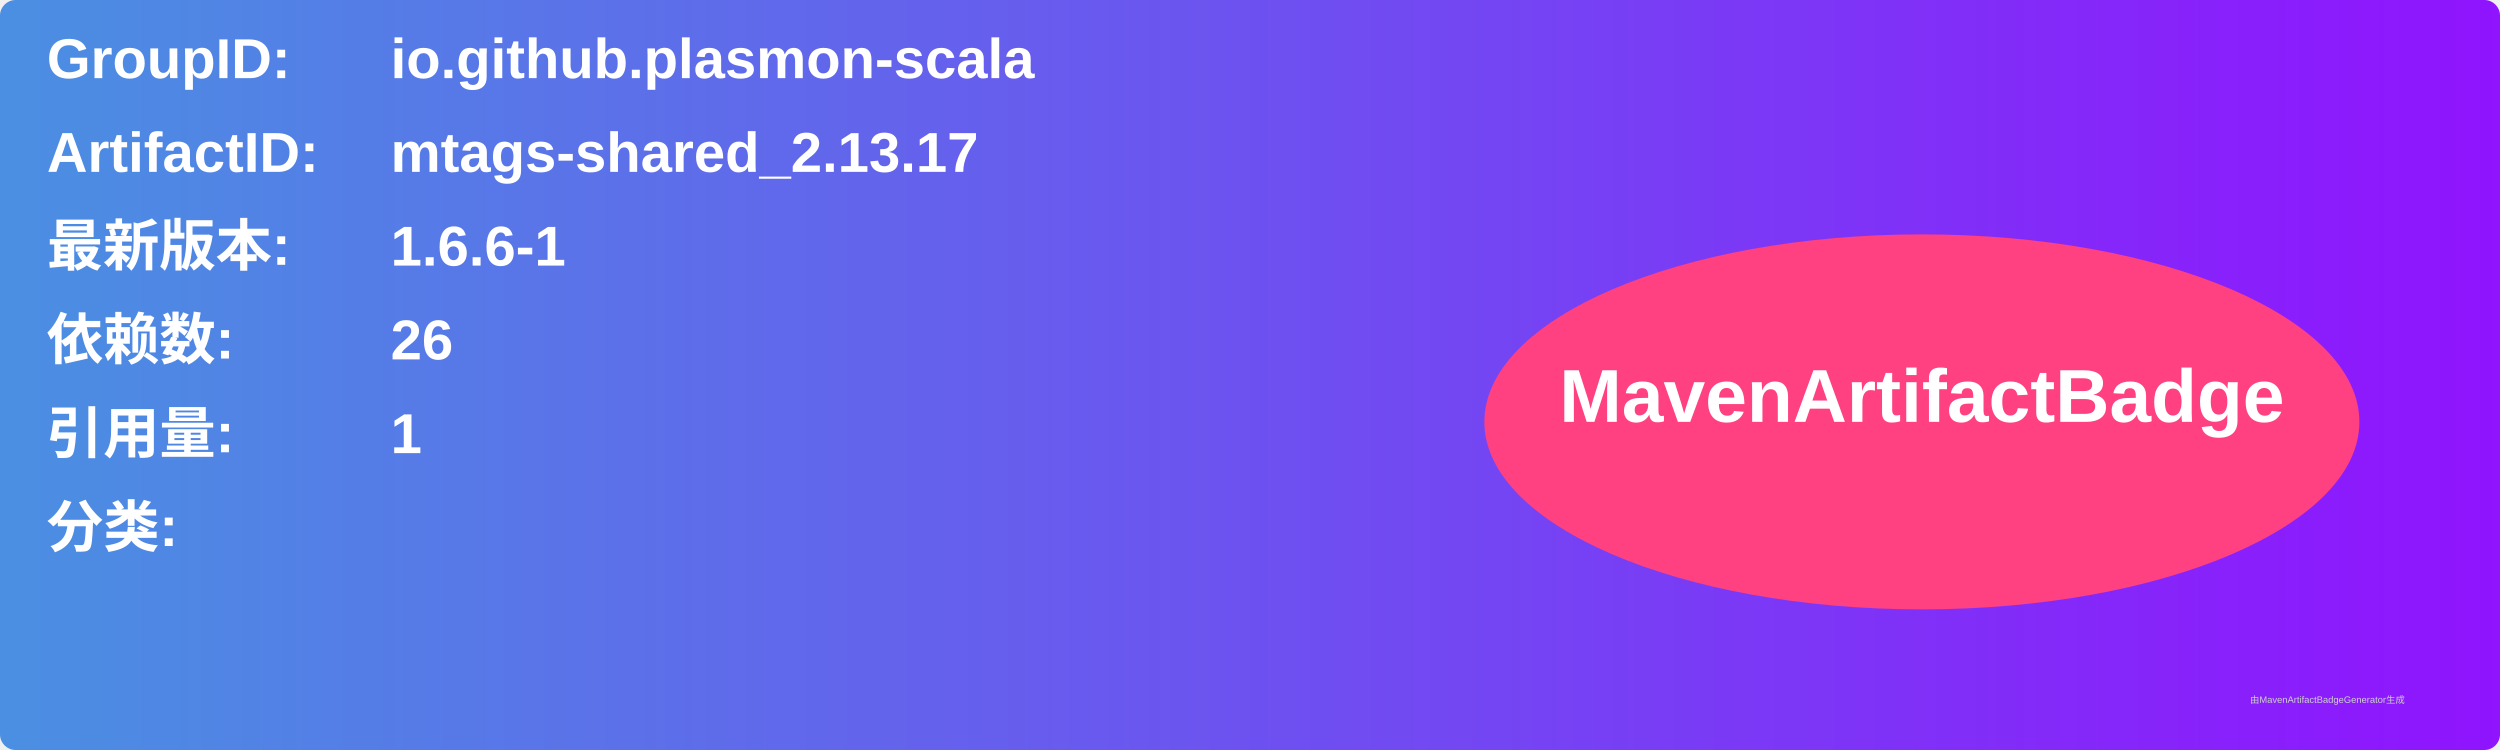
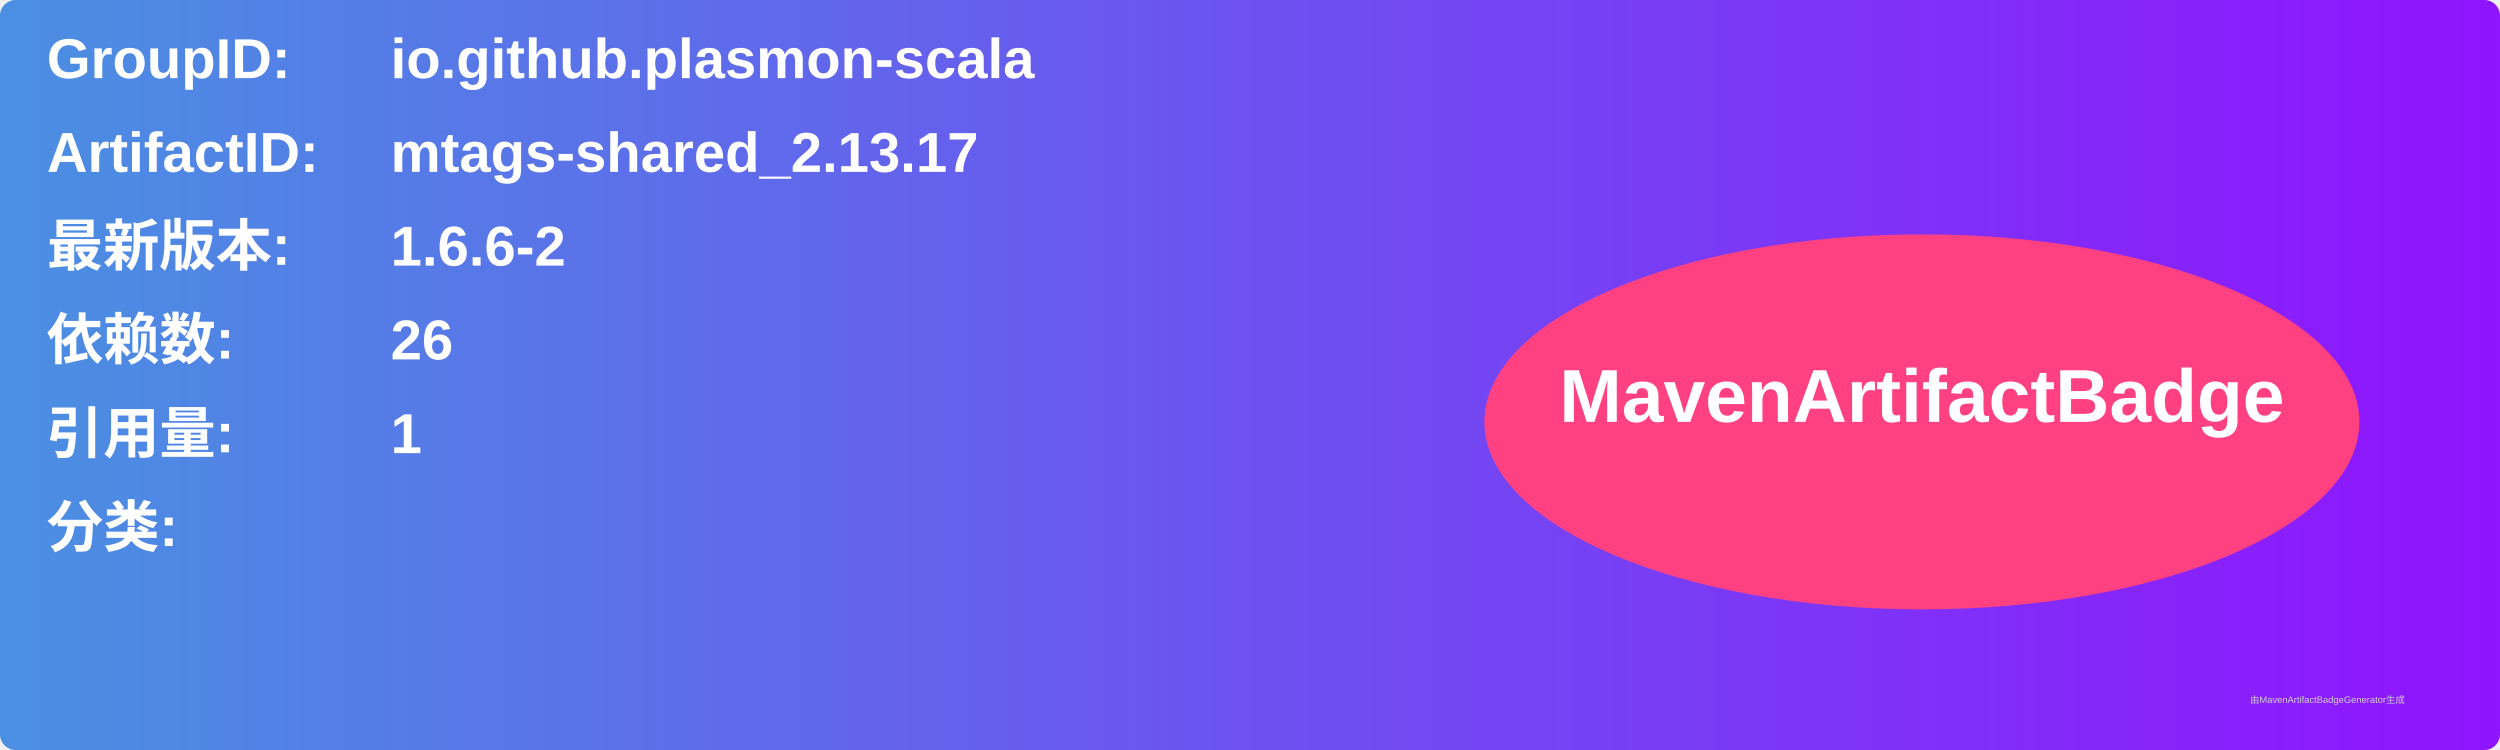
<svg xmlns="http://www.w3.org/2000/svg" width="800" height="240" viewBox="0 0 800 240">
  <linearGradient id="grad" x1="0%" y1="0%" x2="100%" y2="0%">
    <stop offset="0%" stop-color="#4a90e2" />
    <stop offset="100%" stop-color="#9013fe" />
  </linearGradient>
  <rect width="100%" height="100%" rx="5" ry="5" fill="url(#grad)" />
  <g transform="translate(15, 15)">
    <text x="0" y="10" font-family="Arial" font-size="18" fill="white" font-weight="bold" width="260">GroupID:</text>
    <text x="110" y="10" font-family="Arial" font-size="18" fill="white" font-weight="bold" width="460">io.github.plasmon-scala</text>
    <text x="0" y="40" font-family="Arial" font-size="18" fill="white" font-weight="bold" width="260">ArtifactID:</text>
    <text x="110" y="40" font-family="Arial" font-size="18" fill="white" font-weight="bold" width="460">mtags-shared_2.13.17</text>
    <text x="0" y="70" font-family="Arial" font-size="18" fill="white" font-weight="bold">最新版本:</text>
    <text x="110" y="70" font-family="Arial" font-size="18" fill="white" font-weight="bold">
-       <tspan font-weight="bold">1.6.6-1</tspan>
+       <tspan font-weight="bold">1.6.6-2</tspan>
    </text>
    <text x="0" y="100" font-family="Arial" font-size="18" fill="white" font-weight="bold">依赖数: </text>
    <text x="110" y="100" font-family="Arial" font-size="18" fill="white">
      <tspan font-weight="bold">26</tspan>
    </text>
    <text x="0" y="130" font-family="Arial" font-size="18" fill="white" font-weight="bold">引用量: </text>
    <text x="110" y="130" font-family="Arial" font-size="18" fill="white">
      <tspan font-weight="bold">1</tspan>
    </text>
    <text x="0" y="160" font-family="Arial" font-size="18" fill="white" font-weight="bold">分类:</text>
    <text x="10" y="190" font-family="Arial" font-size="10" fill="white">
      <tspan font-weight="bold" />
    </text>
    <ellipse cx="600" cy="120" rx="140" ry="60" fill="#ff4081" />
    <text x="600" y="120" text-anchor="middle" font-family="Arial" font-size="24" fill="white" font-weight="bold">MavenArtifactBadge</text>
  </g>
  <text x="720" y="225" font-family="Arial" font-size="3" fill="#d0d0d0">由MavenArtifactBadgeGenerator生成</text>
</svg>
